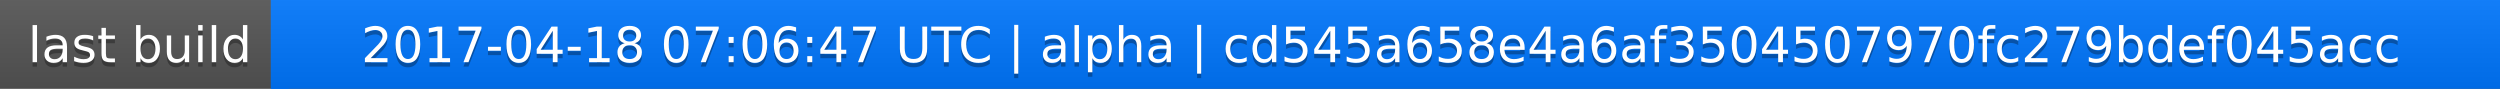
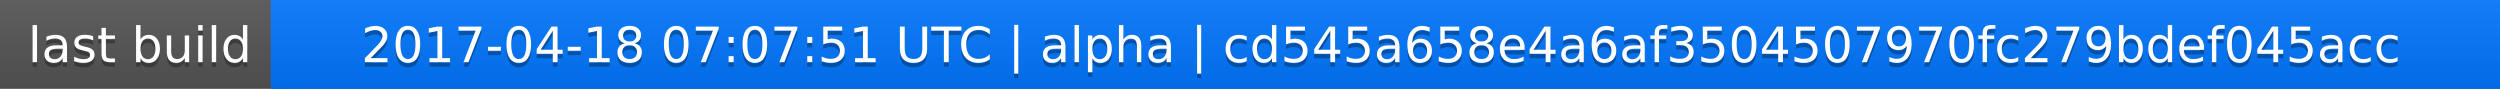
<svg xmlns="http://www.w3.org/2000/svg" width="563" height="20">
  <linearGradient id="a" x2="0" y2="100%">
    <stop offset="0" stop-color="#bbb" stop-opacity=".1" />
    <stop offset="1" stop-opacity=".1" />
  </linearGradient>
  <rect rx="0" width="563" height="20" fill="#555" />
  <rect rx="0" x="61" width="502" height="20" fill="#07f" />
  <path fill="#07f" d="M61 0h4v20h-4z" />
  <rect rx="0" width="563" height="20" fill="url(#a)" />
  <g fill="#fff" text-anchor="middle" font-family="DejaVu Sans,Verdana,Geneva,sans-serif" font-size="11">
    <text x="31.5" y="15" fill="#010101" fill-opacity=".3">last build</text>
    <text x="31.5" y="14">last build</text>
-     <text x="311" y="15" fill="#010101" fill-opacity=".3">2017-04-18 07:06:47 UTC | alpha | cd545a658e4a6af3504507970fc279bdef045acc</text>
-     <text x="311" y="14">2017-04-18 07:06:47 UTC | alpha | cd545a658e4a6af3504507970fc279bdef045acc</text>
+     <text x="311" y="15" fill="#010101" fill-opacity=".3">2017-04-18 07:07:51 UTC | alpha | cd545a658e4a6af3504507970fc279bdef045acc</text>
+     <text x="311" y="14">2017-04-18 07:07:51 UTC | alpha | cd545a658e4a6af3504507970fc279bdef045acc</text>
  </g>
</svg>
